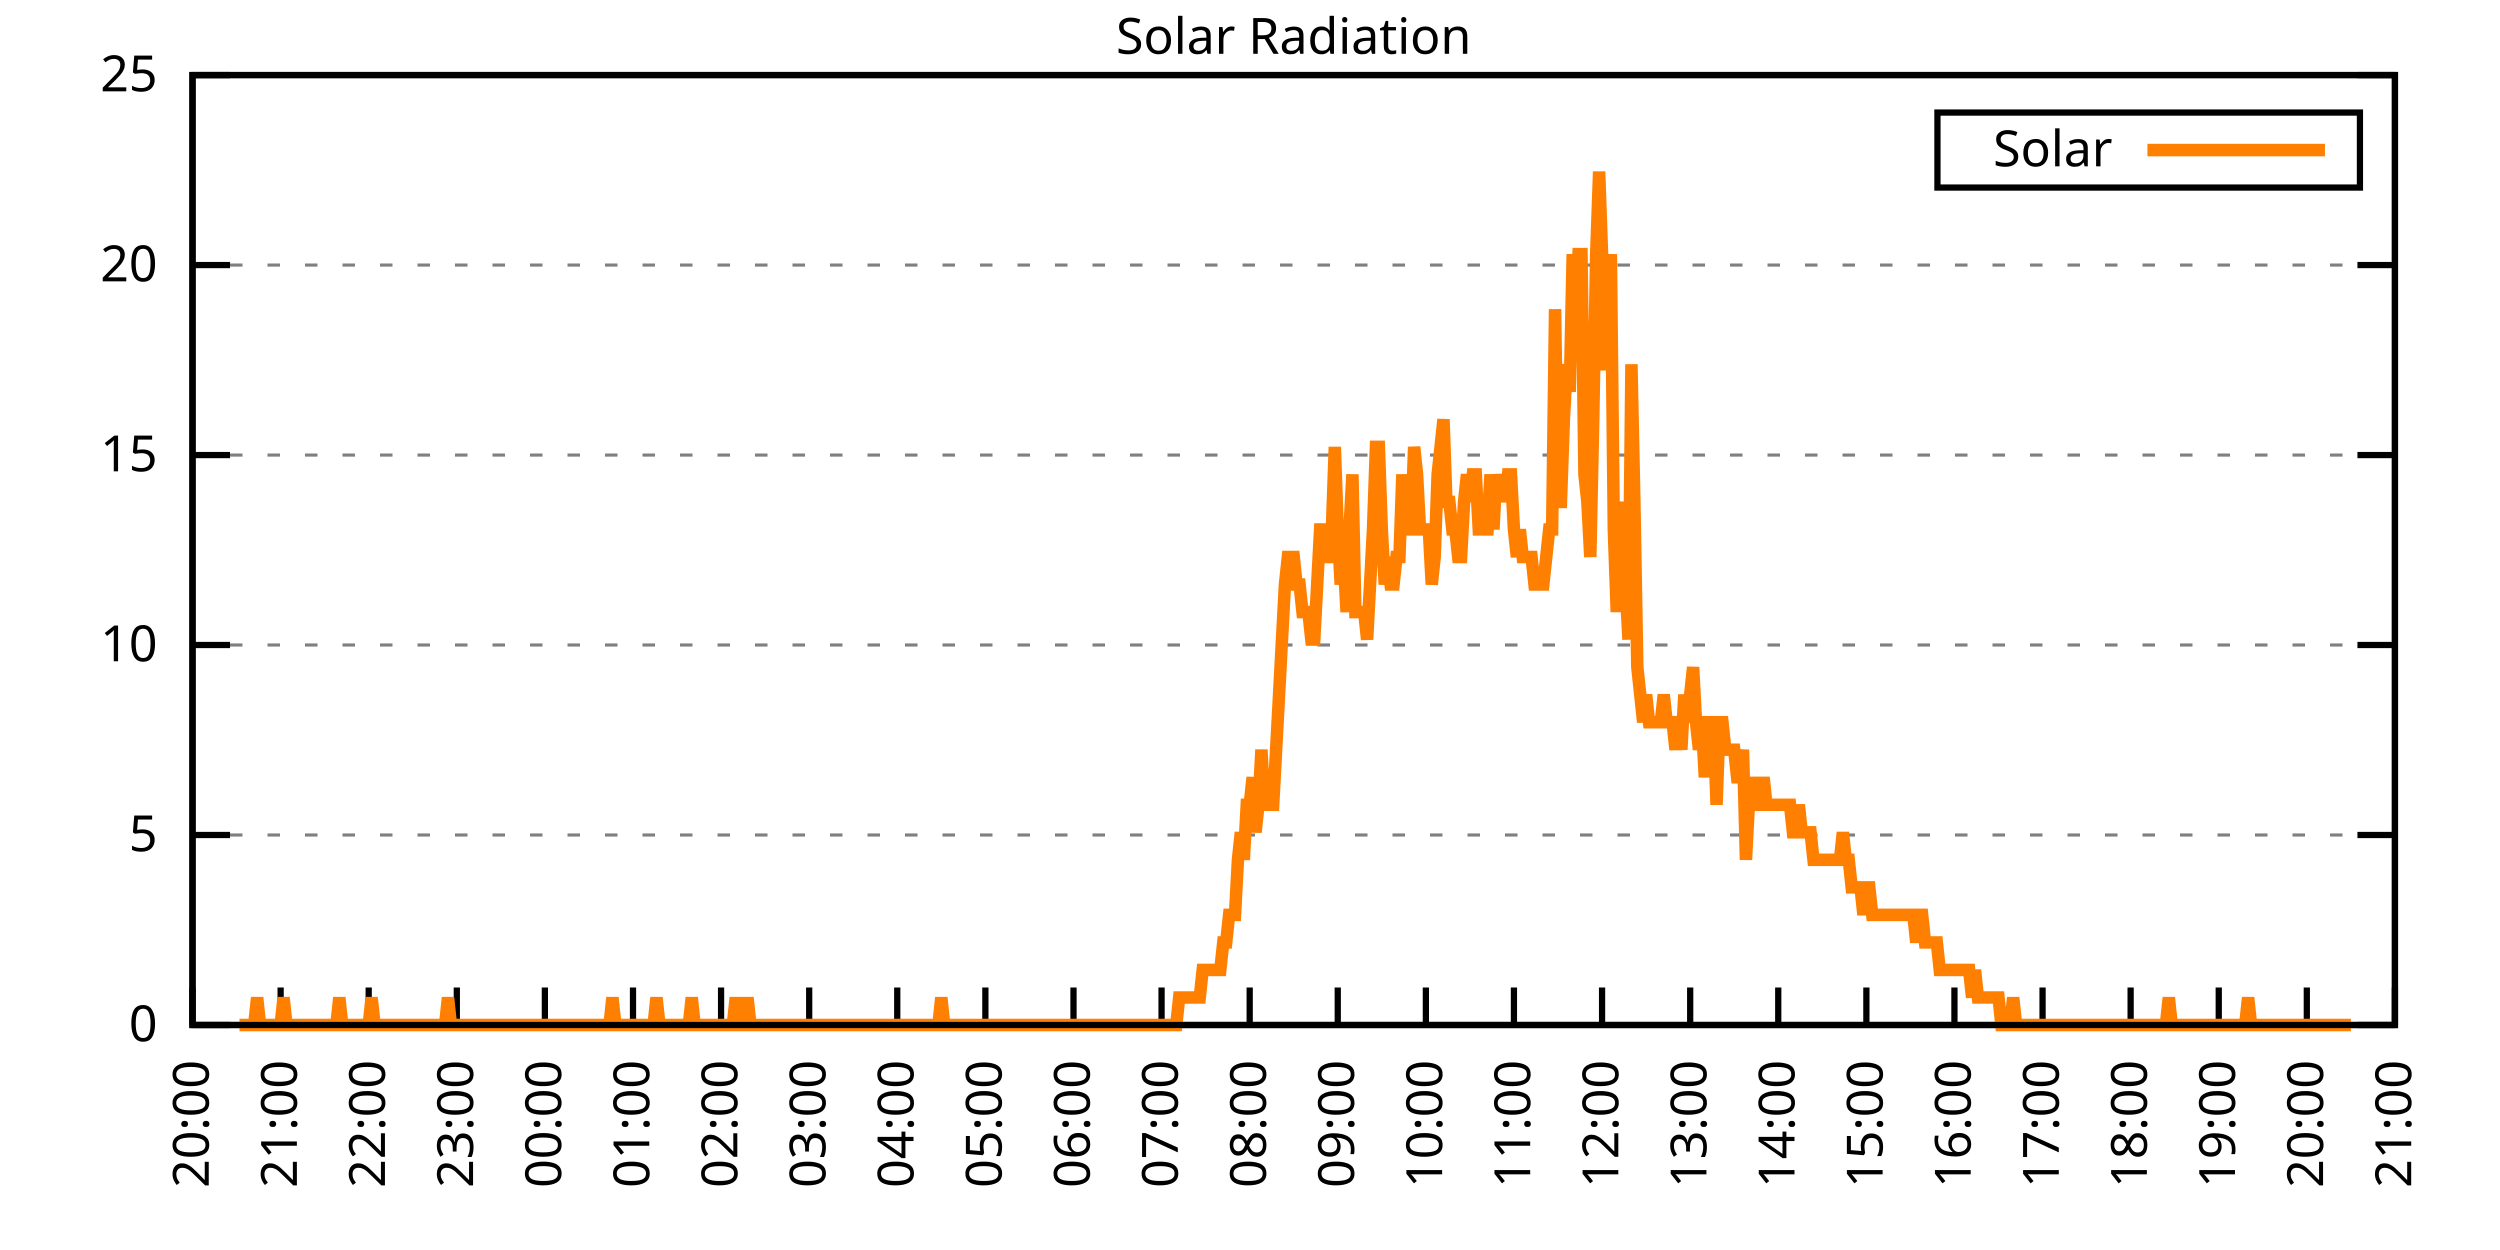
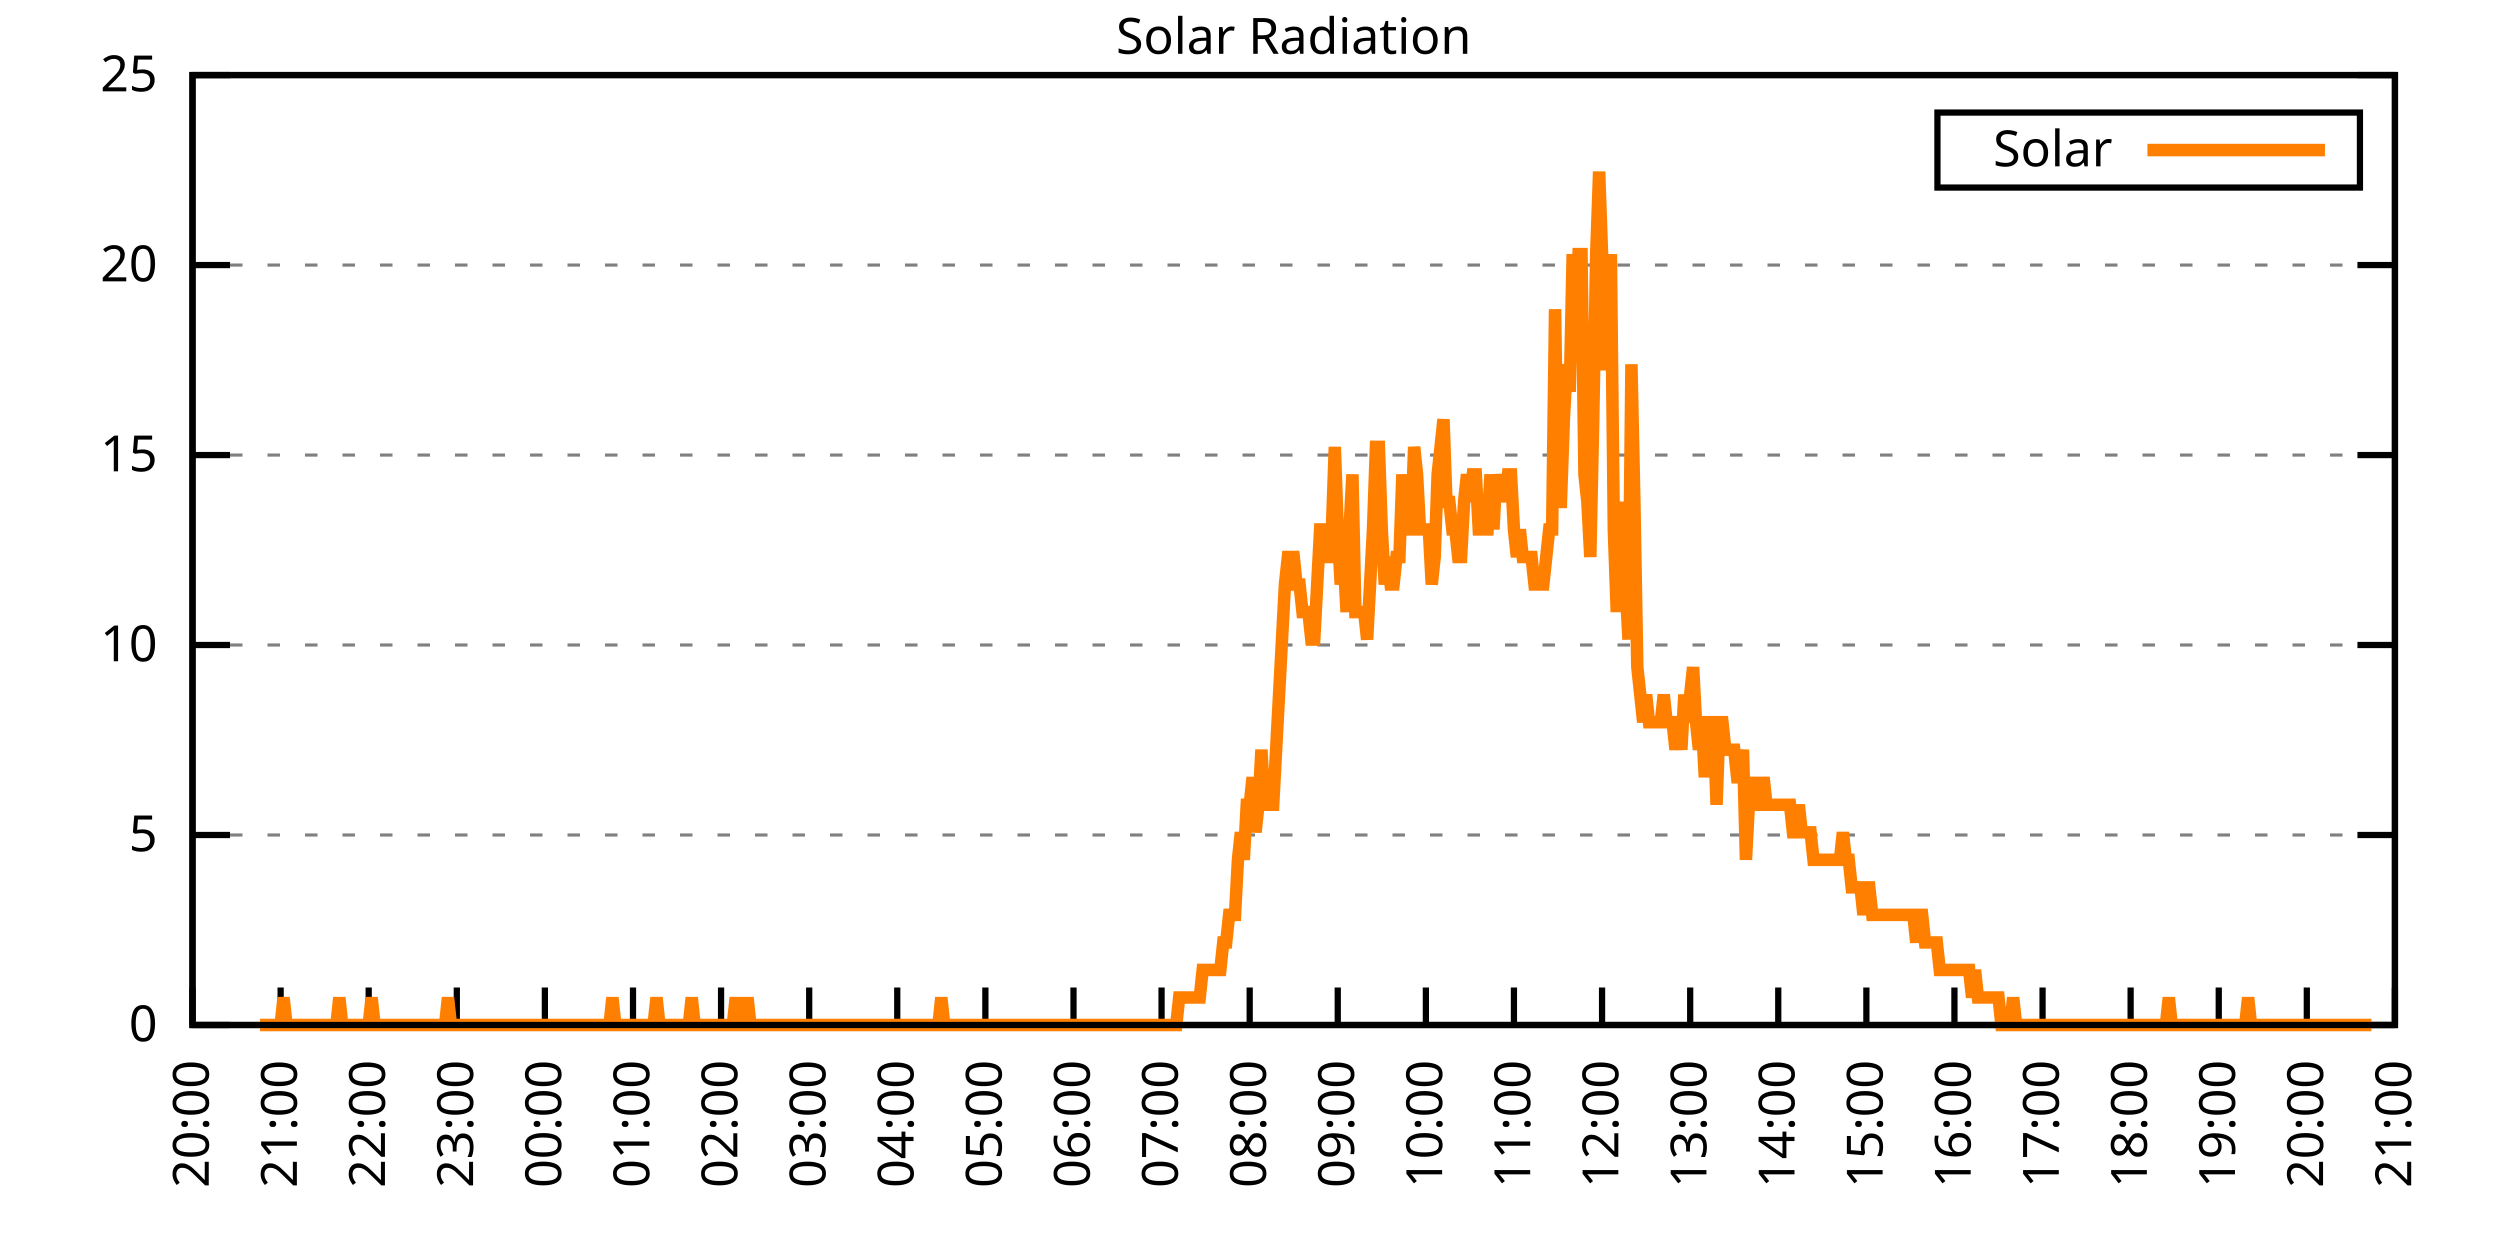
<svg xmlns="http://www.w3.org/2000/svg" xmlns:xlink="http://www.w3.org/1999/xlink" width="400" height="200" viewBox="0 0 400 200">
  <g id="gnuplot_canvas">
    <rect x="0" y="0" width="400" height="200" fill="none" />
    <defs>
      <circle id="gpDot" r="0.5" stroke-width="0.5" stroke="currentColor" />
      <path id="gpPt0" stroke-width="0.333" stroke="currentColor" d="M-1,0 h2 M0,-1 v2" />
      <path id="gpPt1" stroke-width="0.333" stroke="currentColor" d="M-1,-1 L1,1 M1,-1 L-1,1" />
      <path id="gpPt2" stroke-width="0.333" stroke="currentColor" d="M-1,0 L1,0 M0,-1 L0,1 M-1,-1 L1,1 M-1,1 L1,-1" />
      <rect id="gpPt3" stroke-width="0.333" stroke="currentColor" x="-1" y="-1" width="2" height="2" />
      <rect id="gpPt4" stroke-width="0.333" stroke="currentColor" fill="currentColor" x="-1" y="-1" width="2" height="2" />
      <circle id="gpPt5" stroke-width="0.333" stroke="currentColor" cx="0" cy="0" r="1" />
      <use xlink:href="#gpPt5" id="gpPt6" fill="currentColor" stroke="none" />
      <path id="gpPt7" stroke-width="0.333" stroke="currentColor" d="M0,-1.33 L-1.33,0.67 L1.33,0.67 z" />
      <use xlink:href="#gpPt7" id="gpPt8" fill="currentColor" stroke="none" />
      <use xlink:href="#gpPt7" id="gpPt9" stroke="currentColor" transform="rotate(180)" />
      <use xlink:href="#gpPt9" id="gpPt10" fill="currentColor" stroke="none" />
      <use xlink:href="#gpPt3" id="gpPt11" stroke="currentColor" transform="rotate(45)" />
      <use xlink:href="#gpPt11" id="gpPt12" fill="currentColor" stroke="none" />
      <path id="gpPt13" stroke-width="0.333" stroke="currentColor" d="M0,1.330 L1.265,0.411 L0.782,-1.067 L-0.782,-1.076 L-1.265,0.411 z" />
      <use xlink:href="#gpPt13" id="gpPt14" fill="currentColor" stroke="none" />
      <filter id="textbox" filterUnits="objectBoundingBox" x="0" y="0" height="1" width="1">
        <feFlood flood-color="white" flood-opacity="1" result="bgnd" />
        <feComposite in="SourceGraphic" in2="bgnd" operator="atop" />
      </filter>
      <filter id="greybox" filterUnits="objectBoundingBox" x="0" y="0" height="1" width="1">
        <feFlood flood-color="lightgrey" flood-opacity="1" result="grey" />
        <feComposite in="SourceGraphic" in2="grey" operator="atop" />
      </filter>
    </defs>
    <g fill="none" color="white" stroke="currentColor" stroke-width="1.00" stroke-linecap="butt" stroke-linejoin="miter">
</g>
    <g fill="none" color="black" stroke="currentColor" stroke-width="1.00" stroke-linecap="butt" stroke-linejoin="miter">
      <g stroke="none" shape-rendering="crispEdges">
        <polygon fill="rgb(255, 255, 255)" points="30.80,164.00 383.18,164.00 383.18,12.02 30.80,12.02 " />
      </g>
    </g>
    <g fill="none" color="black" stroke="currentColor" stroke-width="1.00" stroke-linecap="butt" stroke-linejoin="miter">
</g>
    <g fill="none" color="black" stroke="black" stroke-width="0.50" stroke-linecap="butt" stroke-linejoin="miter">
</g>
    <g fill="none" color="gray" stroke="currentColor" stroke-width="0.50" stroke-linecap="butt" stroke-linejoin="miter">
      <path stroke="gray" stroke-dasharray="2,4" class="gridline" d="M30.80,164.00 L383.19,164.00  " />
    </g>
    <g fill="none" color="gray" stroke="gray" stroke-width="1.00" stroke-linecap="butt" stroke-linejoin="miter">
</g>
    <g fill="none" color="black" stroke="currentColor" stroke-width="1.00" stroke-linecap="butt" stroke-linejoin="miter">
      <path stroke="black" d="M30.80,164.00 L36.80,164.00 M383.19,164.00 L377.19,164.00  " />
      <g transform="translate(25.20,166.60)" stroke="none" fill="black" font-family="Sans" font-size="8.00" text-anchor="end">
        <text>
          <tspan font-family="Sans"> 0</tspan>
        </text>
      </g>
    </g>
    <g fill="none" color="black" stroke="currentColor" stroke-width="1.00" stroke-linecap="butt" stroke-linejoin="miter">
</g>
    <g fill="none" color="black" stroke="black" stroke-width="0.50" stroke-linecap="butt" stroke-linejoin="miter">
</g>
    <g fill="none" color="gray" stroke="currentColor" stroke-width="0.50" stroke-linecap="butt" stroke-linejoin="miter">
      <path stroke="gray" stroke-dasharray="2,4" class="gridline" d="M30.80,133.60 L383.19,133.60  " />
    </g>
    <g fill="none" color="gray" stroke="gray" stroke-width="1.00" stroke-linecap="butt" stroke-linejoin="miter">
</g>
    <g fill="none" color="black" stroke="currentColor" stroke-width="1.00" stroke-linecap="butt" stroke-linejoin="miter">
      <path stroke="black" d="M30.80,133.60 L36.80,133.60 M383.19,133.60 L377.19,133.60  " />
      <g transform="translate(25.20,136.20)" stroke="none" fill="black" font-family="Sans" font-size="8.00" text-anchor="end">
        <text>
          <tspan font-family="Sans"> 5</tspan>
        </text>
      </g>
    </g>
    <g fill="none" color="black" stroke="currentColor" stroke-width="1.00" stroke-linecap="butt" stroke-linejoin="miter">
</g>
    <g fill="none" color="black" stroke="black" stroke-width="0.50" stroke-linecap="butt" stroke-linejoin="miter">
</g>
    <g fill="none" color="gray" stroke="currentColor" stroke-width="0.50" stroke-linecap="butt" stroke-linejoin="miter">
      <path stroke="gray" stroke-dasharray="2,4" class="gridline" d="M30.80,103.20 L383.19,103.20  " />
    </g>
    <g fill="none" color="gray" stroke="gray" stroke-width="1.00" stroke-linecap="butt" stroke-linejoin="miter">
</g>
    <g fill="none" color="black" stroke="currentColor" stroke-width="1.00" stroke-linecap="butt" stroke-linejoin="miter">
      <path stroke="black" d="M30.80,103.20 L36.80,103.20 M383.19,103.20 L377.19,103.20  " />
      <g transform="translate(25.20,105.80)" stroke="none" fill="black" font-family="Sans" font-size="8.00" text-anchor="end">
        <text>
          <tspan font-family="Sans"> 10</tspan>
        </text>
      </g>
    </g>
    <g fill="none" color="black" stroke="currentColor" stroke-width="1.00" stroke-linecap="butt" stroke-linejoin="miter">
</g>
    <g fill="none" color="black" stroke="black" stroke-width="0.50" stroke-linecap="butt" stroke-linejoin="miter">
</g>
    <g fill="none" color="gray" stroke="currentColor" stroke-width="0.50" stroke-linecap="butt" stroke-linejoin="miter">
      <path stroke="gray" stroke-dasharray="2,4" class="gridline" d="M30.80,72.81 L383.19,72.81  " />
    </g>
    <g fill="none" color="gray" stroke="gray" stroke-width="1.00" stroke-linecap="butt" stroke-linejoin="miter">
</g>
    <g fill="none" color="black" stroke="currentColor" stroke-width="1.00" stroke-linecap="butt" stroke-linejoin="miter">
      <path stroke="black" d="M30.80,72.81 L36.80,72.81 M383.19,72.81 L377.19,72.81  " />
      <g transform="translate(25.20,75.41)" stroke="none" fill="black" font-family="Sans" font-size="8.00" text-anchor="end">
        <text>
          <tspan font-family="Sans"> 15</tspan>
        </text>
      </g>
    </g>
    <g fill="none" color="black" stroke="currentColor" stroke-width="1.00" stroke-linecap="butt" stroke-linejoin="miter">
</g>
    <g fill="none" color="black" stroke="black" stroke-width="0.50" stroke-linecap="butt" stroke-linejoin="miter">
</g>
    <g fill="none" color="gray" stroke="currentColor" stroke-width="0.50" stroke-linecap="butt" stroke-linejoin="miter">
      <path stroke="gray" stroke-dasharray="2,4" class="gridline" d="M30.80,42.41 L383.19,42.41  " />
    </g>
    <g fill="none" color="gray" stroke="gray" stroke-width="1.00" stroke-linecap="butt" stroke-linejoin="miter">
</g>
    <g fill="none" color="black" stroke="currentColor" stroke-width="1.00" stroke-linecap="butt" stroke-linejoin="miter">
      <path stroke="black" d="M30.80,42.41 L36.80,42.41 M383.19,42.41 L377.19,42.41  " />
      <g transform="translate(25.20,45.01)" stroke="none" fill="black" font-family="Sans" font-size="8.00" text-anchor="end">
        <text>
          <tspan font-family="Sans"> 20</tspan>
        </text>
      </g>
    </g>
    <g fill="none" color="black" stroke="currentColor" stroke-width="1.00" stroke-linecap="butt" stroke-linejoin="miter">
</g>
    <g fill="none" color="black" stroke="black" stroke-width="0.50" stroke-linecap="butt" stroke-linejoin="miter">
</g>
    <g fill="none" color="gray" stroke="currentColor" stroke-width="0.50" stroke-linecap="butt" stroke-linejoin="miter">
      <path stroke="gray" stroke-dasharray="2,4" class="gridline" d="M30.80,12.01 L383.19,12.01  " />
    </g>
    <g fill="none" color="gray" stroke="gray" stroke-width="1.00" stroke-linecap="butt" stroke-linejoin="miter">
</g>
    <g fill="none" color="black" stroke="currentColor" stroke-width="1.00" stroke-linecap="butt" stroke-linejoin="miter">
      <path stroke="black" d="M30.80,12.01 L36.80,12.01 M383.19,12.01 L377.19,12.01  " />
      <g transform="translate(25.20,14.61)" stroke="none" fill="black" font-family="Sans" font-size="8.00" text-anchor="end">
        <text>
          <tspan font-family="Sans"> 25</tspan>
        </text>
      </g>
    </g>
    <g fill="none" color="black" stroke="currentColor" stroke-width="1.00" stroke-linecap="butt" stroke-linejoin="miter">
      <path stroke="black" d="M30.80,164.00 L30.80,158.00  " />
      <g transform="translate(33.40,169.60) rotate(270.00)" stroke="none" fill="black" font-family="Sans" font-size="8.00" text-anchor="end">
        <text>
          <tspan font-family="Sans">20:00</tspan>
        </text>
      </g>
    </g>
    <g fill="none" color="black" stroke="currentColor" stroke-width="1.00" stroke-linecap="butt" stroke-linejoin="miter">
      <path stroke="black" d="M44.90,164.00 L44.90,158.00  " />
      <g transform="translate(47.50,169.60) rotate(270.00)" stroke="none" fill="black" font-family="Sans" font-size="8.00" text-anchor="end">
        <text>
          <tspan font-family="Sans">21:00</tspan>
        </text>
      </g>
    </g>
    <g fill="none" color="black" stroke="currentColor" stroke-width="1.00" stroke-linecap="butt" stroke-linejoin="miter">
      <path stroke="black" d="M58.99,164.00 L58.99,158.00  " />
      <g transform="translate(61.59,169.60) rotate(270.00)" stroke="none" fill="black" font-family="Sans" font-size="8.00" text-anchor="end">
        <text>
          <tspan font-family="Sans">22:00</tspan>
        </text>
      </g>
    </g>
    <g fill="none" color="black" stroke="currentColor" stroke-width="1.00" stroke-linecap="butt" stroke-linejoin="miter">
      <path stroke="black" d="M73.09,164.00 L73.09,158.00  " />
      <g transform="translate(75.69,169.60) rotate(270.00)" stroke="none" fill="black" font-family="Sans" font-size="8.00" text-anchor="end">
        <text>
          <tspan font-family="Sans">23:00</tspan>
        </text>
      </g>
    </g>
    <g fill="none" color="black" stroke="currentColor" stroke-width="1.00" stroke-linecap="butt" stroke-linejoin="miter">
      <path stroke="black" d="M87.18,164.00 L87.18,158.00  " />
      <g transform="translate(89.78,169.60) rotate(270.00)" stroke="none" fill="black" font-family="Sans" font-size="8.00" text-anchor="end">
        <text>
          <tspan font-family="Sans">00:00</tspan>
        </text>
      </g>
    </g>
    <g fill="none" color="black" stroke="currentColor" stroke-width="1.00" stroke-linecap="butt" stroke-linejoin="miter">
      <path stroke="black" d="M101.28,164.00 L101.28,158.00  " />
      <g transform="translate(103.88,169.60) rotate(270.00)" stroke="none" fill="black" font-family="Sans" font-size="8.00" text-anchor="end">
        <text>
          <tspan font-family="Sans">01:00</tspan>
        </text>
      </g>
    </g>
    <g fill="none" color="black" stroke="currentColor" stroke-width="1.00" stroke-linecap="butt" stroke-linejoin="miter">
      <path stroke="black" d="M115.37,164.00 L115.37,158.00  " />
      <g transform="translate(117.97,169.60) rotate(270.00)" stroke="none" fill="black" font-family="Sans" font-size="8.00" text-anchor="end">
        <text>
          <tspan font-family="Sans">02:00</tspan>
        </text>
      </g>
    </g>
    <g fill="none" color="black" stroke="currentColor" stroke-width="1.00" stroke-linecap="butt" stroke-linejoin="miter">
      <path stroke="black" d="M129.47,164.00 L129.47,158.00  " />
      <g transform="translate(132.07,169.60) rotate(270.00)" stroke="none" fill="black" font-family="Sans" font-size="8.00" text-anchor="end">
        <text>
          <tspan font-family="Sans">03:00</tspan>
        </text>
      </g>
    </g>
    <g fill="none" color="black" stroke="currentColor" stroke-width="1.00" stroke-linecap="butt" stroke-linejoin="miter">
      <path stroke="black" d="M143.56,164.00 L143.56,158.00  " />
      <g transform="translate(146.16,169.60) rotate(270.00)" stroke="none" fill="black" font-family="Sans" font-size="8.00" text-anchor="end">
        <text>
          <tspan font-family="Sans">04:00</tspan>
        </text>
      </g>
    </g>
    <g fill="none" color="black" stroke="currentColor" stroke-width="1.00" stroke-linecap="butt" stroke-linejoin="miter">
      <path stroke="black" d="M157.66,164.00 L157.66,158.00  " />
      <g transform="translate(160.26,169.60) rotate(270.00)" stroke="none" fill="black" font-family="Sans" font-size="8.00" text-anchor="end">
        <text>
          <tspan font-family="Sans">05:00</tspan>
        </text>
      </g>
    </g>
    <g fill="none" color="black" stroke="currentColor" stroke-width="1.00" stroke-linecap="butt" stroke-linejoin="miter">
      <path stroke="black" d="M171.76,164.00 L171.76,158.00  " />
      <g transform="translate(174.36,169.60) rotate(270.00)" stroke="none" fill="black" font-family="Sans" font-size="8.00" text-anchor="end">
        <text>
          <tspan font-family="Sans">06:00</tspan>
        </text>
      </g>
    </g>
    <g fill="none" color="black" stroke="currentColor" stroke-width="1.00" stroke-linecap="butt" stroke-linejoin="miter">
      <path stroke="black" d="M185.85,164.00 L185.85,158.00  " />
      <g transform="translate(188.45,169.60) rotate(270.00)" stroke="none" fill="black" font-family="Sans" font-size="8.00" text-anchor="end">
        <text>
          <tspan font-family="Sans">07:00</tspan>
        </text>
      </g>
    </g>
    <g fill="none" color="black" stroke="currentColor" stroke-width="1.00" stroke-linecap="butt" stroke-linejoin="miter">
      <path stroke="black" d="M199.95,164.00 L199.95,158.00  " />
      <g transform="translate(202.55,169.60) rotate(270.00)" stroke="none" fill="black" font-family="Sans" font-size="8.00" text-anchor="end">
        <text>
          <tspan font-family="Sans">08:00</tspan>
        </text>
      </g>
    </g>
    <g fill="none" color="black" stroke="currentColor" stroke-width="1.00" stroke-linecap="butt" stroke-linejoin="miter">
      <path stroke="black" d="M214.04,164.00 L214.04,158.00  " />
      <g transform="translate(216.64,169.60) rotate(270.00)" stroke="none" fill="black" font-family="Sans" font-size="8.00" text-anchor="end">
        <text>
          <tspan font-family="Sans">09:00</tspan>
        </text>
      </g>
    </g>
    <g fill="none" color="black" stroke="currentColor" stroke-width="1.00" stroke-linecap="butt" stroke-linejoin="miter">
      <path stroke="black" d="M228.14,164.00 L228.14,158.00  " />
      <g transform="translate(230.74,169.60) rotate(270.00)" stroke="none" fill="black" font-family="Sans" font-size="8.00" text-anchor="end">
        <text>
          <tspan font-family="Sans">10:00</tspan>
        </text>
      </g>
    </g>
    <g fill="none" color="black" stroke="currentColor" stroke-width="1.00" stroke-linecap="butt" stroke-linejoin="miter">
      <path stroke="black" d="M242.23,164.00 L242.23,158.00  " />
      <g transform="translate(244.83,169.60) rotate(270.00)" stroke="none" fill="black" font-family="Sans" font-size="8.00" text-anchor="end">
        <text>
          <tspan font-family="Sans">11:00</tspan>
        </text>
      </g>
    </g>
    <g fill="none" color="black" stroke="currentColor" stroke-width="1.00" stroke-linecap="butt" stroke-linejoin="miter">
      <path stroke="black" d="M256.33,164.00 L256.33,158.00  " />
      <g transform="translate(258.93,169.60) rotate(270.00)" stroke="none" fill="black" font-family="Sans" font-size="8.00" text-anchor="end">
        <text>
          <tspan font-family="Sans">12:00</tspan>
        </text>
      </g>
    </g>
    <g fill="none" color="black" stroke="currentColor" stroke-width="1.00" stroke-linecap="butt" stroke-linejoin="miter">
      <path stroke="black" d="M270.43,164.00 L270.43,158.00  " />
      <g transform="translate(273.03,169.60) rotate(270.00)" stroke="none" fill="black" font-family="Sans" font-size="8.00" text-anchor="end">
        <text>
          <tspan font-family="Sans">13:00</tspan>
        </text>
      </g>
    </g>
    <g fill="none" color="black" stroke="currentColor" stroke-width="1.00" stroke-linecap="butt" stroke-linejoin="miter">
      <path stroke="black" d="M284.52,164.00 L284.52,158.00  " />
      <g transform="translate(287.12,169.60) rotate(270.00)" stroke="none" fill="black" font-family="Sans" font-size="8.00" text-anchor="end">
        <text>
          <tspan font-family="Sans">14:00</tspan>
        </text>
      </g>
    </g>
    <g fill="none" color="black" stroke="currentColor" stroke-width="1.00" stroke-linecap="butt" stroke-linejoin="miter">
      <path stroke="black" d="M298.62,164.00 L298.62,158.00  " />
      <g transform="translate(301.22,169.60) rotate(270.00)" stroke="none" fill="black" font-family="Sans" font-size="8.00" text-anchor="end">
        <text>
          <tspan font-family="Sans">15:00</tspan>
        </text>
      </g>
    </g>
    <g fill="none" color="black" stroke="currentColor" stroke-width="1.00" stroke-linecap="butt" stroke-linejoin="miter">
      <path stroke="black" d="M312.71,164.00 L312.71,158.00  " />
      <g transform="translate(315.31,169.60) rotate(270.00)" stroke="none" fill="black" font-family="Sans" font-size="8.00" text-anchor="end">
        <text>
          <tspan font-family="Sans">16:00</tspan>
        </text>
      </g>
    </g>
    <g fill="none" color="black" stroke="currentColor" stroke-width="1.00" stroke-linecap="butt" stroke-linejoin="miter">
      <path stroke="black" d="M326.81,164.00 L326.81,158.00  " />
      <g transform="translate(329.41,169.60) rotate(270.00)" stroke="none" fill="black" font-family="Sans" font-size="8.00" text-anchor="end">
        <text>
          <tspan font-family="Sans">17:00</tspan>
        </text>
      </g>
    </g>
    <g fill="none" color="black" stroke="currentColor" stroke-width="1.00" stroke-linecap="butt" stroke-linejoin="miter">
      <path stroke="black" d="M340.90,164.00 L340.90,158.00  " />
      <g transform="translate(343.50,169.60) rotate(270.00)" stroke="none" fill="black" font-family="Sans" font-size="8.00" text-anchor="end">
        <text>
          <tspan font-family="Sans">18:00</tspan>
        </text>
      </g>
    </g>
    <g fill="none" color="black" stroke="currentColor" stroke-width="1.00" stroke-linecap="butt" stroke-linejoin="miter">
      <path stroke="black" d="M355.00,164.00 L355.00,158.00  " />
      <g transform="translate(357.60,169.60) rotate(270.00)" stroke="none" fill="black" font-family="Sans" font-size="8.00" text-anchor="end">
        <text>
          <tspan font-family="Sans">19:00</tspan>
        </text>
      </g>
    </g>
    <g fill="none" color="black" stroke="currentColor" stroke-width="1.00" stroke-linecap="butt" stroke-linejoin="miter">
      <path stroke="black" d="M369.09,164.00 L369.09,158.00  " />
      <g transform="translate(371.69,169.60) rotate(270.00)" stroke="none" fill="black" font-family="Sans" font-size="8.00" text-anchor="end">
        <text>
          <tspan font-family="Sans">20:00</tspan>
        </text>
      </g>
    </g>
    <g fill="none" color="black" stroke="currentColor" stroke-width="1.00" stroke-linecap="butt" stroke-linejoin="miter">
      <path stroke="black" d="M383.19,164.00 L383.19,158.00  " />
      <g transform="translate(385.79,169.60) rotate(270.00)" stroke="none" fill="black" font-family="Sans" font-size="8.00" text-anchor="end">
        <text>
          <tspan font-family="Sans">21:00</tspan>
        </text>
      </g>
    </g>
    <g fill="none" color="black" stroke="currentColor" stroke-width="1.00" stroke-linecap="butt" stroke-linejoin="miter">
</g>
    <g fill="none" color="black" stroke="currentColor" stroke-width="1.00" stroke-linecap="butt" stroke-linejoin="miter">
      <path stroke="black" d="M30.80,12.01 L30.80,164.00 L383.19,164.00 L383.19,12.01 L30.80,12.01 Z  " />
    </g>
    <g fill="none" color="black" stroke="currentColor" stroke-width="1.00" stroke-linecap="butt" stroke-linejoin="miter">
</g>
    <g fill="none" color="black" stroke="currentColor" stroke-width="1.00" stroke-linecap="butt" stroke-linejoin="miter">
      <path stroke="black" d="M309.99,30.01 L309.99,18.01 L377.59,18.01 L377.59,30.01 L309.99,30.01 Z  " />
    </g>
    <g id="Solar_Radiation_plot_1">
      <g fill="none" color="white" stroke="black" stroke-width="2.00" stroke-linecap="butt" stroke-linejoin="miter">
</g>
      <g fill="none" color="black" stroke="currentColor" stroke-width="2.00" stroke-linecap="butt" stroke-linejoin="miter">
        <g transform="translate(337.99,26.61)" stroke="none" fill="black" font-family="Sans" font-size="8.00" text-anchor="end">
          <text>
            <tspan font-family="Sans">Solar</tspan>
          </text>
        </g>
      </g>
      <g fill="none" color="black" stroke="currentColor" stroke-width="2.00" stroke-linecap="butt" stroke-linejoin="miter">
-         <path stroke="rgb(255, 127,   0)" d="M343.59,24.01 L371.99,24.01 M38.32,164.00 L38.79,164.00 L39.26,164.00 L39.73,164.00 L40.20,164.00 L40.67,164.00   L41.14,159.60 L41.61,164.00 L42.08,164.00 L42.55,164.00 L43.02,164.00 L43.49,164.00 L43.96,164.00 L44.43,164.00   L44.90,164.00 L45.37,159.60 L45.84,164.00 L46.31,164.00 L46.78,164.00 L47.24,164.00 L47.71,164.00 L48.18,164.00   L48.65,164.00 L49.12,164.00 L49.59,164.00 L50.06,164.00 L50.53,164.00 L51.00,164.00 L51.47,164.00 L51.94,164.00   L52.41,164.00 L52.88,164.00 L53.35,164.00 L53.82,164.00 L54.29,159.60 L54.76,164.00 L55.23,164.00 L55.70,164.00   L56.17,164.00 L56.64,164.00 L57.11,164.00 L57.58,164.00 L58.05,164.00 L58.52,164.00 L58.99,164.00 L59.46,159.60   L59.93,164.00 L60.40,164.00 L60.87,164.00 L61.34,164.00 L61.81,164.00 L62.28,164.00 L62.75,164.00 L63.22,164.00   L63.69,164.00 L64.16,164.00 L64.63,164.00 L65.10,164.00 L65.57,164.00 L66.04,164.00 L66.51,164.00 L66.98,164.00   L67.45,164.00 L67.92,164.00 L68.39,164.00 L68.86,164.00 L69.33,164.00 L69.80,164.00 L70.27,164.00 L70.74,164.00   L71.21,164.00 L71.68,159.60 L72.15,164.00 L72.62,164.00 L73.09,164.00 L73.56,164.00 L74.03,164.00 L74.50,164.00   L74.97,164.00 L75.44,164.00 L75.91,164.00 L76.38,164.00 L76.85,164.00 L77.32,164.00 L77.79,164.00 L78.26,164.00   L78.73,164.00 L79.19,164.00 L79.66,164.00 L80.13,164.00 L80.60,164.00 L81.07,164.00 L81.54,164.00 L82.01,164.00   L82.48,164.00 L82.95,164.00 L83.42,164.00 L83.89,164.00 L84.36,164.00 L84.83,164.00 L85.30,164.00 L85.77,164.00   L86.24,164.00 L86.71,164.00 L87.18,164.00 L87.65,164.00 L88.12,164.00 L88.59,164.00 L89.06,164.00 L89.53,164.00   L90.00,164.00 L90.47,164.00 L90.94,164.00 L91.41,164.00 L91.88,164.00 L92.35,164.00 L92.82,164.00 L93.29,164.00   L93.76,164.00 L94.23,164.00 L94.70,164.00 L95.17,164.00 L95.64,164.00 L96.11,164.00 L96.58,164.00 L97.05,164.00   L97.52,164.00 L97.99,159.60 L98.46,164.00 L98.93,164.00 L99.40,164.00 L99.87,164.00 L100.34,164.00 L100.81,164.00   L101.28,164.00 L101.75,164.00 L102.22,164.00 L102.69,164.00 L103.16,164.00 L103.63,164.00 L104.10,164.00 L104.57,164.00   L105.04,159.60 L105.51,164.00 L105.98,164.00 L106.45,164.00 L106.92,164.00 L107.39,164.00 L107.86,164.00 L108.33,164.00   L108.80,164.00 L109.27,164.00 L109.74,164.00 L110.21,164.00 L110.68,159.60 L111.14,164.00 L111.61,164.00 L112.08,164.00   L112.55,164.00 L113.02,164.00 L113.49,164.00 L113.96,164.00 L114.43,164.00 L114.90,164.00 L115.37,164.00 L115.84,164.00   L116.31,164.00 L116.78,164.00 L117.25,164.00 L117.72,159.60 L118.19,164.00 L118.66,164.00 L119.13,164.00 L119.60,159.60   L120.07,164.00 L120.54,164.00 L121.01,164.00 L121.48,164.00 L121.95,164.00 L122.42,164.00 L122.89,164.00 L123.36,164.00   L123.83,164.00 L124.30,164.00 L124.77,164.00 L125.24,164.00 L125.71,164.00 L126.18,164.00 L126.65,164.00 L127.12,164.00   L127.59,164.00 L128.06,164.00 L128.53,164.00 L129.00,164.00 L129.47,164.00 L129.94,164.00 L130.41,164.00 L130.88,164.00   L131.35,164.00 L131.82,164.00 L132.29,164.00 L132.76,164.00 L133.23,164.00 L133.70,164.00 L134.17,164.00 L134.64,164.00   L135.11,164.00 L135.58,164.00 L136.05,164.00 L136.52,164.00 L136.99,164.00 L137.46,164.00 L137.93,164.00 L138.40,164.00   L138.87,164.00 L139.34,164.00 L139.81,164.00 L140.28,164.00 L140.75,164.00 L141.22,164.00 L141.69,164.00 L142.16,164.00   L142.63,164.00 L143.09,164.00 L143.56,164.00 L144.03,164.00 L144.50,164.00 L144.97,164.00 L145.44,164.00 L145.91,164.00   L146.38,164.00 L146.85,164.00 L147.32,164.00 L147.79,164.00 L148.26,164.00 L148.73,164.00 L149.20,164.00 L149.67,164.00   L150.14,164.00 L150.61,159.60 L151.08,164.00 L151.55,164.00 L152.02,164.00 L152.49,164.00 L152.96,164.00 L153.43,164.00   L153.90,164.00 L154.37,164.00 L154.84,164.00 L155.31,164.00 L155.78,164.00 L156.25,164.00 L156.72,164.00 L157.19,164.00   L157.66,164.00 L158.13,164.00 L158.60,164.00 L159.07,164.00 L159.54,164.00 L160.01,164.00 L160.48,164.00 L160.95,164.00   L161.42,164.00 L161.89,164.00 L162.36,164.00 L162.83,164.00 L163.30,164.00 L163.77,164.00 L164.24,164.00 L164.71,164.00   L165.18,164.00 L165.65,164.00 L166.12,164.00 L166.59,164.00 L167.06,164.00 L167.53,164.00 L168.00,164.00 L168.47,164.00   L168.94,164.00 L169.41,164.00 L169.88,164.00 L170.35,164.00 L170.82,164.00 L171.29,164.00 L171.76,164.00 L172.23,164.00   L172.70,164.00 L173.17,164.00 L173.64,164.00 L174.11,164.00 L174.58,164.00 L175.04,164.00 L175.51,164.00 L175.98,164.00   L176.45,164.00 L176.92,164.00 L177.39,164.00 L177.86,164.00 L178.33,164.00 L178.80,164.00 L179.27,164.00 L179.74,164.00   L180.21,164.00 L180.68,164.00 L181.15,164.00 L181.62,164.00 L182.09,164.00 L182.56,164.00 L183.03,164.00 L183.50,164.00   L183.97,164.00 L184.44,164.00 L184.91,164.00 L185.38,164.00 L185.85,164.00 L186.32,164.00 L186.79,164.00 L187.26,164.00   L187.73,164.00 L188.20,164.00 L188.67,159.60 L189.14,159.60 L189.61,159.60 L190.08,159.60 L190.55,159.60 L191.02,159.60   L191.49,159.60 L191.96,159.60 L192.43,155.19 L192.90,155.19 L193.37,155.19 L193.84,155.19 L194.31,155.19 L194.78,155.19   L195.25,155.19 L195.72,150.79 L196.19,150.79 L196.66,146.38 L197.13,146.38 L197.60,146.38 L198.07,137.57 L198.54,133.17   L199.01,137.57 L199.48,128.76 L199.95,128.76 L200.42,124.36 L200.89,133.17 L201.36,128.76 L201.83,119.95 L202.30,128.76   L202.77,128.76 L203.24,128.76 L203.71,128.76 L204.18,119.95 L204.65,111.14 L205.12,102.33 L205.59,93.52 L206.06,89.12   L206.53,89.12 L207.00,89.12 L207.46,93.52 L207.93,93.52 L208.40,97.93 L208.87,97.93 L209.34,97.93 L209.81,102.33   L210.28,102.33 L210.75,93.52 L211.22,84.71 L211.69,84.71 L212.16,89.12 L212.63,89.12 L213.10,84.71 L213.57,71.50   L214.04,84.71 L214.51,93.52 L214.98,89.12 L215.45,97.93 L215.92,84.71 L216.39,75.90 L216.86,97.93 L217.33,97.93   L217.80,97.93 L218.27,97.93 L218.74,102.33 L219.21,93.52 L219.68,84.71 L220.15,71.50 L220.62,71.50 L221.09,84.71   L221.56,93.52 L222.03,89.12 L222.50,93.52 L222.97,93.52 L223.44,89.12 L223.91,89.12 L224.38,75.90 L224.85,84.71   L225.32,84.71 L225.79,84.71 L226.26,71.50 L226.73,75.90 L227.20,84.71 L227.67,84.71 L228.14,84.71 L228.61,84.71   L229.08,93.52 L229.55,89.12 L230.02,75.90 L230.49,71.50 L230.96,67.09 L231.43,80.31 L231.90,80.31 L232.37,84.71   L232.84,84.71 L233.31,89.12 L233.78,89.12 L234.25,80.31 L234.72,75.90 L235.19,80.31 L235.66,75.90 L236.13,75.90   L236.60,84.71 L237.07,84.71 L237.54,84.71 L238.01,84.71 L238.48,75.90 L238.95,84.71 L239.41,75.90 L239.88,80.31   L240.35,75.90 L240.82,80.31 L241.29,75.90 L241.76,75.90 L242.23,84.71 L242.70,89.12 L243.17,84.71 L243.64,89.12   L244.11,89.12 L244.58,89.12 L245.05,89.12 L245.52,93.52 L245.99,93.52 L246.46,93.52 L246.93,93.52 L247.40,89.12   L247.87,84.71 L248.34,84.71 L248.81,49.47 L249.28,80.31 L249.75,80.31 L250.22,67.09 L250.69,58.28 L251.16,62.69   L251.63,40.66 L252.10,53.88 L252.57,40.66 L253.04,40.66 L253.51,75.90 L253.98,80.31 L254.45,89.12 L254.92,67.09   L255.39,40.66 L255.86,27.45 L256.33,40.66 L256.80,58.28 L257.27,58.28 L257.74,40.66 L258.21,84.71 L258.68,97.93   L259.15,84.71 L259.62,80.31 L260.09,93.52 L260.56,102.33 L261.03,58.28 L261.50,80.31 L261.97,106.74 L262.44,111.14   L262.91,115.55 L263.38,111.14 L263.85,115.55 L264.32,115.55 L264.79,115.55 L265.26,115.55 L265.73,115.55 L266.20,111.14   L266.67,115.55 L267.14,115.55 L267.61,115.55 L268.08,119.95 L268.55,115.55 L269.02,119.95 L269.49,111.14 L269.96,115.55   L270.43,111.14 L270.90,106.74 L271.36,115.55 L271.83,119.95 L272.30,115.55 L272.77,124.36 L273.24,115.55 L273.71,115.55   L274.18,115.55 L274.65,128.76 L275.12,115.55 L275.59,115.55 L276.06,119.95 L276.53,119.95 L277.00,119.95 L277.47,119.95   L277.94,124.36 L278.41,124.36 L278.88,119.95 L279.35,137.57 L279.82,128.76 L280.29,124.36 L280.76,128.76 L281.23,128.76   L281.70,128.76 L282.17,124.36 L282.64,128.76 L283.11,128.76 L283.58,128.76 L284.05,128.76 L284.52,128.76 L284.99,128.76   L285.46,128.76 L285.93,128.76 L286.40,128.76 L286.87,133.17 L287.34,133.17 L287.81,128.76 L288.28,133.17 L288.75,133.17   L289.22,133.17 L289.69,133.17 L290.16,137.57 L290.63,137.57 L291.10,137.57 L291.57,137.57 L292.04,137.57 L292.51,137.57   L292.98,137.57 L293.45,137.57 L293.92,137.57 L294.39,137.57 L294.86,133.17 L295.33,137.57 L295.80,137.57 L296.27,141.98   L296.74,141.98 L297.21,141.98 L297.68,141.98 L298.15,146.38 L298.62,141.98 L299.09,141.98 L299.56,146.38 L300.03,146.38   L300.50,146.38 L300.97,146.38 L301.44,146.38 L301.91,146.38 L302.38,146.38 L302.85,146.38 L303.31,146.38 L303.78,146.38   L304.25,146.38 L304.72,146.38 L305.19,146.38 L305.66,146.38 L306.13,146.38 L306.60,150.79 L307.07,146.38 L307.54,146.38   L308.01,150.79 L308.48,150.79 L308.95,150.79 L309.42,150.79 L309.89,150.79 L310.36,155.19 L310.83,155.19 L311.30,155.19   L311.77,155.19 L312.24,155.19 L312.71,155.19 L313.18,155.19 L313.65,155.19 L314.12,155.19 L314.59,155.19 L315.06,155.19   L315.53,159.60 L316.00,155.19 L316.47,159.60 L316.94,159.60 L317.41,159.60 L317.88,159.60 L318.35,159.60 L318.82,159.60   L319.29,159.60 L319.76,159.60 L320.23,164.00 L320.70,164.00 L321.17,164.00 L321.64,164.00 L322.11,159.60 L322.58,164.00   L323.05,164.00 L323.52,164.00 L323.99,164.00 L324.46,164.00 L324.93,164.00 L325.40,164.00 L325.87,164.00 L326.34,164.00   L326.81,164.00 L327.28,164.00 L327.75,164.00 L328.22,164.00 L328.69,164.00 L329.16,164.00 L329.63,164.00 L330.10,164.00   L330.57,164.00 L331.04,164.00 L331.51,164.00 L331.98,164.00 L332.45,164.00 L332.92,164.00 L333.39,164.00 L333.86,164.00   L334.33,164.00 L334.80,164.00 L335.26,164.00 L335.73,164.00 L336.20,164.00 L336.67,164.00 L337.14,164.00 L337.61,164.00   L338.08,164.00 L338.55,164.00 L339.02,164.00 L339.49,164.00 L339.96,164.00 L340.43,164.00 L340.90,164.00 L341.37,164.00   L341.84,164.00 L342.31,164.00 L342.78,164.00 L343.25,164.00 L343.72,164.00 L344.19,164.00 L344.66,164.00 L345.13,164.00   L345.60,164.00 L346.07,164.00 L346.54,164.00 L347.01,159.60 L347.48,164.00 L347.95,164.00 L348.42,164.00 L348.89,164.00   L349.36,164.00 L349.83,164.00 L350.30,164.00 L350.77,164.00 L351.24,164.00 L351.71,164.00 L352.18,164.00 L352.65,164.00   L353.12,164.00 L353.59,164.00 L354.06,164.00 L354.53,164.00 L355.00,164.00 L355.47,164.00 L355.94,164.00 L356.41,164.00   L356.88,164.00 L357.35,164.00 L357.82,164.00 L358.29,164.00 L358.76,164.00 L359.23,164.00 L359.70,159.60 L360.17,164.00   L360.64,164.00 L361.11,164.00 L361.58,164.00 L362.05,164.00 L362.52,164.00 L362.99,164.00 L363.46,164.00 L363.93,164.00   L364.40,164.00 L364.87,164.00 L365.34,164.00 L365.81,164.00 L366.28,164.00 L366.75,164.00 L367.21,164.00 L367.68,164.00   L368.15,164.00 L368.62,164.00 L369.09,164.00 L369.56,164.00 L370.03,164.00 L370.50,164.00 L370.97,164.00 L371.44,164.00   L371.91,164.00 L372.38,164.00 L372.85,164.00 L373.32,164.00 L373.79,164.00 L374.26,164.00 L374.73,164.00 L375.20,164.00   L375.67,164.00 L376.14,164.00  " />
+         <path stroke="rgb(255, 127,   0)" d="M343.59,24.01 L371.99,24.01 M41.61,164.00 L42.08,164.00 L42.55,164.00 L43.02,164.00 L43.49,164.00 L43.96,164.00   L44.43,164.00 L44.90,164.00 L45.37,159.60 L45.84,164.00 L46.31,164.00 L46.78,164.00 L47.24,164.00 L47.71,164.00   L48.18,164.00 L48.65,164.00 L49.12,164.00 L49.59,164.00 L50.06,164.00 L50.53,164.00 L51.00,164.00 L51.47,164.00   L51.94,164.00 L52.41,164.00 L52.88,164.00 L53.35,164.00 L53.82,164.00 L54.29,159.60 L54.76,164.00 L55.23,164.00   L55.70,164.00 L56.17,164.00 L56.64,164.00 L57.11,164.00 L57.58,164.00 L58.05,164.00 L58.52,164.00 L58.99,164.00   L59.46,159.60 L59.93,164.00 L60.40,164.00 L60.87,164.00 L61.34,164.00 L61.81,164.00 L62.28,164.00 L62.75,164.00   L63.22,164.00 L63.69,164.00 L64.16,164.00 L64.63,164.00 L65.10,164.00 L65.57,164.00 L66.04,164.00 L66.51,164.00   L66.98,164.00 L67.45,164.00 L67.92,164.00 L68.39,164.00 L68.86,164.00 L69.33,164.00 L69.80,164.00 L70.27,164.00   L70.74,164.00 L71.21,164.00 L71.68,159.60 L72.15,164.00 L72.62,164.00 L73.09,164.00 L73.56,164.00 L74.03,164.00   L74.50,164.00 L74.97,164.00 L75.44,164.00 L75.91,164.00 L76.38,164.00 L76.85,164.00 L77.32,164.00 L77.79,164.00   L78.26,164.00 L78.73,164.00 L79.19,164.00 L79.66,164.00 L80.13,164.00 L80.60,164.00 L81.07,164.00 L81.54,164.00   L82.01,164.00 L82.48,164.00 L82.95,164.00 L83.42,164.00 L83.89,164.00 L84.36,164.00 L84.83,164.00 L85.30,164.00   L85.77,164.00 L86.24,164.00 L86.71,164.00 L87.18,164.00 L87.65,164.00 L88.12,164.00 L88.59,164.00 L89.06,164.00   L89.53,164.00 L90.00,164.00 L90.47,164.00 L90.94,164.00 L91.41,164.00 L91.88,164.00 L92.35,164.00 L92.82,164.00   L93.29,164.00 L93.76,164.00 L94.23,164.00 L94.70,164.00 L95.17,164.00 L95.64,164.00 L96.11,164.00 L96.58,164.00   L97.05,164.00 L97.52,164.00 L97.99,159.60 L98.46,164.00 L98.93,164.00 L99.40,164.00 L99.87,164.00 L100.34,164.00   L100.81,164.00 L101.28,164.00 L101.75,164.00 L102.22,164.00 L102.69,164.00 L103.16,164.00 L103.63,164.00 L104.10,164.00   L104.57,164.00 L105.04,159.60 L105.51,164.00 L105.98,164.00 L106.45,164.00 L106.92,164.00 L107.39,164.00 L107.86,164.00   L108.33,164.00 L108.80,164.00 L109.27,164.00 L109.74,164.00 L110.21,164.00 L110.68,159.60 L111.14,164.00 L111.61,164.00   L112.08,164.00 L112.55,164.00 L113.02,164.00 L113.49,164.00 L113.96,164.00 L114.43,164.00 L114.90,164.00 L115.37,164.00   L115.84,164.00 L116.31,164.00 L116.78,164.00 L117.25,164.00 L117.72,159.60 L118.19,164.00 L118.66,164.00 L119.13,164.00   L119.60,159.60 L120.07,164.00 L120.54,164.00 L121.01,164.00 L121.48,164.00 L121.95,164.00 L122.42,164.00 L122.89,164.00   L123.36,164.00 L123.83,164.00 L124.30,164.00 L124.77,164.00 L125.24,164.00 L125.71,164.00 L126.18,164.00 L126.65,164.00   L127.12,164.00 L127.59,164.00 L128.06,164.00 L128.53,164.00 L129.00,164.00 L129.47,164.00 L129.94,164.00 L130.41,164.00   L130.88,164.00 L131.35,164.00 L131.82,164.00 L132.29,164.00 L132.76,164.00 L133.23,164.00 L133.70,164.00 L134.17,164.00   L134.64,164.00 L135.11,164.00 L135.58,164.00 L136.05,164.00 L136.52,164.00 L136.99,164.00 L137.46,164.00 L137.93,164.00   L138.40,164.00 L138.87,164.00 L139.34,164.00 L139.81,164.00 L140.28,164.00 L140.75,164.00 L141.22,164.00 L141.69,164.00   L142.16,164.00 L142.63,164.00 L143.09,164.00 L143.56,164.00 L144.03,164.00 L144.50,164.00 L144.97,164.00 L145.44,164.00   L145.91,164.00 L146.38,164.00 L146.85,164.00 L147.32,164.00 L147.79,164.00 L148.26,164.00 L148.73,164.00 L149.20,164.00   L149.67,164.00 L150.14,164.00 L150.61,159.60 L151.08,164.00 L151.55,164.00 L152.02,164.00 L152.49,164.00 L152.96,164.00   L153.43,164.00 L153.90,164.00 L154.37,164.00 L154.84,164.00 L155.31,164.00 L155.78,164.00 L156.25,164.00 L156.72,164.00   L157.19,164.00 L157.66,164.00 L158.13,164.00 L158.60,164.00 L159.07,164.00 L159.54,164.00 L160.01,164.00 L160.48,164.00   L160.95,164.00 L161.42,164.00 L161.89,164.00 L162.36,164.00 L162.83,164.00 L163.30,164.00 L163.77,164.00 L164.24,164.00   L164.71,164.00 L165.18,164.00 L165.65,164.00 L166.12,164.00 L166.59,164.00 L167.06,164.00 L167.53,164.00 L168.00,164.00   L168.47,164.00 L168.94,164.00 L169.41,164.00 L169.88,164.00 L170.35,164.00 L170.82,164.00 L171.29,164.00 L171.76,164.00   L172.23,164.00 L172.70,164.00 L173.17,164.00 L173.64,164.00 L174.11,164.00 L174.58,164.00 L175.04,164.00 L175.51,164.00   L175.98,164.00 L176.45,164.00 L176.92,164.00 L177.39,164.00 L177.86,164.00 L178.33,164.00 L178.80,164.00 L179.27,164.00   L179.74,164.00 L180.21,164.00 L180.68,164.00 L181.15,164.00 L181.62,164.00 L182.09,164.00 L182.56,164.00 L183.03,164.00   L183.50,164.00 L183.97,164.00 L184.44,164.00 L184.91,164.00 L185.38,164.00 L185.85,164.00 L186.32,164.00 L186.79,164.00   L187.26,164.00 L187.73,164.00 L188.20,164.00 L188.67,159.60 L189.14,159.60 L189.61,159.60 L190.08,159.60 L190.55,159.60   L191.02,159.60 L191.49,159.60 L191.96,159.60 L192.43,155.19 L192.90,155.19 L193.37,155.19 L193.84,155.19 L194.31,155.19   L194.78,155.19 L195.25,155.19 L195.72,150.79 L196.19,150.79 L196.66,146.38 L197.13,146.38 L197.60,146.38 L198.07,137.57   L198.54,133.17 L199.01,137.57 L199.48,128.76 L199.95,128.76 L200.42,124.36 L200.89,133.17 L201.36,128.76 L201.83,119.95   L202.30,128.76 L202.77,128.76 L203.24,128.76 L203.71,128.76 L204.18,119.95 L204.65,111.14 L205.12,102.33 L205.59,93.52   L206.06,89.12 L206.53,89.12 L207.00,89.12 L207.46,93.52 L207.93,93.52 L208.40,97.93 L208.87,97.93 L209.34,97.93   L209.81,102.33 L210.28,102.33 L210.75,93.52 L211.22,84.71 L211.69,84.71 L212.16,89.12 L212.63,89.12 L213.10,84.71   L213.57,71.50 L214.04,84.71 L214.51,93.52 L214.98,89.12 L215.45,97.93 L215.92,84.71 L216.39,75.90 L216.86,97.93   L217.33,97.93 L217.80,97.93 L218.27,97.93 L218.74,102.33 L219.21,93.52 L219.68,84.71 L220.15,71.50 L220.62,71.50   L221.09,84.71 L221.56,93.52 L222.03,89.12 L222.50,93.52 L222.97,93.52 L223.44,89.12 L223.91,89.12 L224.38,75.90   L224.85,84.71 L225.32,84.71 L225.79,84.71 L226.26,71.50 L226.73,75.90 L227.20,84.71 L227.67,84.71 L228.14,84.71   L228.61,84.71 L229.08,93.52 L229.55,89.12 L230.02,75.90 L230.49,71.50 L230.96,67.09 L231.43,80.31 L231.90,80.31   L232.37,84.71 L232.84,84.71 L233.31,89.12 L233.78,89.12 L234.25,80.31 L234.72,75.90 L235.19,80.31 L235.66,75.90   L236.13,75.90 L236.60,84.71 L237.07,84.71 L237.54,84.71 L238.01,84.71 L238.48,75.90 L238.95,84.71 L239.41,75.90   L239.88,80.31 L240.35,75.90 L240.82,80.31 L241.29,75.90 L241.76,75.90 L242.23,84.71 L242.70,89.12 L243.17,84.71   L243.64,89.12 L244.11,89.12 L244.58,89.12 L245.05,89.12 L245.52,93.52 L245.99,93.52 L246.46,93.52 L246.93,93.52   L247.40,89.12 L247.87,84.71 L248.34,84.71 L248.81,49.47 L249.28,80.31 L249.75,80.31 L250.22,67.09 L250.69,58.28   L251.16,62.69 L251.63,40.66 L252.10,53.88 L252.57,40.66 L253.04,40.66 L253.51,75.90 L253.98,80.31 L254.45,89.12   L254.92,67.09 L255.39,40.66 L255.86,27.45 L256.33,40.66 L256.80,58.28 L257.27,58.28 L257.74,40.66 L258.21,84.71   L258.68,97.93 L259.15,84.71 L259.62,80.31 L260.09,93.52 L260.56,102.33 L261.03,58.28 L261.50,80.31 L261.97,106.74   L262.44,111.14 L262.91,115.55 L263.38,111.14 L263.85,115.55 L264.32,115.55 L264.79,115.55 L265.26,115.55 L265.73,115.55   L266.20,111.14 L266.67,115.55 L267.14,115.55 L267.61,115.55 L268.08,119.95 L268.55,115.55 L269.02,119.95 L269.49,111.14   L269.96,115.55 L270.43,111.14 L270.90,106.74 L271.36,115.55 L271.83,119.95 L272.30,115.55 L272.77,124.36 L273.24,115.55   L273.71,115.55 L274.18,115.55 L274.65,128.76 L275.12,115.55 L275.59,115.55 L276.06,119.95 L276.53,119.95 L277.00,119.95   L277.47,119.95 L277.94,124.36 L278.41,124.36 L278.88,119.95 L279.35,137.57 L279.82,128.76 L280.29,124.36 L280.76,128.76   L281.23,128.76 L281.70,128.76 L282.17,124.36 L282.64,128.76 L283.11,128.76 L283.58,128.76 L284.05,128.76 L284.52,128.76   L284.99,128.76 L285.46,128.76 L285.93,128.76 L286.40,128.76 L286.87,133.17 L287.34,133.17 L287.81,128.76 L288.28,133.17   L288.75,133.17 L289.22,133.17 L289.69,133.17 L290.16,137.57 L290.63,137.57 L291.10,137.57 L291.57,137.57 L292.04,137.57   L292.51,137.57 L292.98,137.57 L293.45,137.57 L293.92,137.57 L294.39,137.57 L294.86,133.17 L295.33,137.57 L295.80,137.57   L296.27,141.98 L296.74,141.98 L297.21,141.98 L297.68,141.98 L298.15,146.38 L298.62,141.98 L299.09,141.98 L299.56,146.38   L300.03,146.38 L300.50,146.38 L300.97,146.38 L301.44,146.38 L301.91,146.38 L302.38,146.38 L302.85,146.38 L303.31,146.38   L303.78,146.38 L304.25,146.38 L304.72,146.38 L305.19,146.38 L305.66,146.38 L306.13,146.38 L306.60,150.79 L307.07,146.38   L307.54,146.38 L308.01,150.79 L308.48,150.79 L308.95,150.79 L309.42,150.79 L309.89,150.79 L310.36,155.19 L310.83,155.19   L311.30,155.19 L311.77,155.19 L312.24,155.19 L312.71,155.19 L313.18,155.19 L313.65,155.19 L314.12,155.19 L314.59,155.19   L315.06,155.19 L315.53,159.60 L316.00,155.19 L316.47,159.60 L316.94,159.60 L317.41,159.60 L317.88,159.60 L318.35,159.60   L318.82,159.60 L319.29,159.60 L319.76,159.60 L320.23,164.00 L320.70,164.00 L321.17,164.00 L321.64,164.00 L322.11,159.60   L322.58,164.00 L323.05,164.00 L323.52,164.00 L323.99,164.00 L324.46,164.00 L324.93,164.00 L325.40,164.00 L325.87,164.00   L326.34,164.00 L326.81,164.00 L327.28,164.00 L327.75,164.00 L328.22,164.00 L328.69,164.00 L329.16,164.00 L329.63,164.00   L330.10,164.00 L330.57,164.00 L331.04,164.00 L331.51,164.00 L331.98,164.00 L332.45,164.00 L332.92,164.00 L333.39,164.00   L333.86,164.00 L334.33,164.00 L334.80,164.00 L335.26,164.00 L335.73,164.00 L336.20,164.00 L336.67,164.00 L337.14,164.00   L337.61,164.00 L338.08,164.00 L338.55,164.00 L339.02,164.00 L339.49,164.00 L339.96,164.00 L340.43,164.00 L340.90,164.00   L341.37,164.00 L341.84,164.00 L342.31,164.00 L342.78,164.00 L343.25,164.00 L343.72,164.00 L344.19,164.00 L344.66,164.00   L345.13,164.00 L345.60,164.00 L346.07,164.00 L346.54,164.00 L347.01,159.60 L347.48,164.00 L347.95,164.00 L348.42,164.00   L348.89,164.00 L349.36,164.00 L349.83,164.00 L350.30,164.00 L350.77,164.00 L351.24,164.00 L351.71,164.00 L352.18,164.00   L352.65,164.00 L353.12,164.00 L353.59,164.00 L354.06,164.00 L354.53,164.00 L355.00,164.00 L355.47,164.00 L355.94,164.00   L356.41,164.00 L356.88,164.00 L357.35,164.00 L357.82,164.00 L358.29,164.00 L358.76,164.00 L359.23,164.00 L359.70,159.60   L360.17,164.00 L360.64,164.00 L361.11,164.00 L361.58,164.00 L362.05,164.00 L362.52,164.00 L362.99,164.00 L363.46,164.00   L363.93,164.00 L364.40,164.00 L364.87,164.00 L365.34,164.00 L365.81,164.00 L366.28,164.00 L366.75,164.00 L367.21,164.00   L367.68,164.00 L368.15,164.00 L368.62,164.00 L369.09,164.00 L369.56,164.00 L370.03,164.00 L370.50,164.00 L370.97,164.00   L371.44,164.00 L371.91,164.00 L372.38,164.00 L372.85,164.00 L373.32,164.00 L373.79,164.00 L374.26,164.00 L374.73,164.00   L375.20,164.00 L375.67,164.00 L376.14,164.00 L376.61,164.00 L377.08,164.00 L377.55,164.00 L378.02,164.00 L378.49,164.00   L378.96,164.00 L379.43,164.00  " />
      </g>
    </g>
    <g fill="none" color="black" stroke="currentColor" stroke-width="2.00" stroke-linecap="butt" stroke-linejoin="miter">
</g>
    <g fill="none" color="black" stroke="black" stroke-width="1.00" stroke-linecap="butt" stroke-linejoin="miter">
</g>
    <g fill="none" color="black" stroke="currentColor" stroke-width="1.00" stroke-linecap="butt" stroke-linejoin="miter">
      <path stroke="black" d="M30.80,12.01 L30.80,164.00 L383.19,164.00 L383.19,12.01 L30.80,12.01 Z  " />
      <g transform="translate(6.80,88.01) rotate(270.00)" stroke="none" fill="black" font-family="Sans" font-size="8.00" text-anchor="middle">
        <text />
      </g>
    </g>
    <g fill="none" color="black" stroke="currentColor" stroke-width="1.00" stroke-linecap="butt" stroke-linejoin="miter">
</g>
    <g fill="none" color="black" stroke="currentColor" stroke-width="1.00" stroke-linecap="butt" stroke-linejoin="miter">
      <g transform="translate(206.99,8.61)" stroke="none" fill="black" font-family="Sans" font-size="8.00" text-anchor="middle">
        <text>
          <tspan font-family="Sans">Solar Radiation</tspan>
        </text>
      </g>
    </g>
    <g fill="none" color="black" stroke="currentColor" stroke-width="1.00" stroke-linecap="butt" stroke-linejoin="miter">
</g>
  </g>
</svg>
